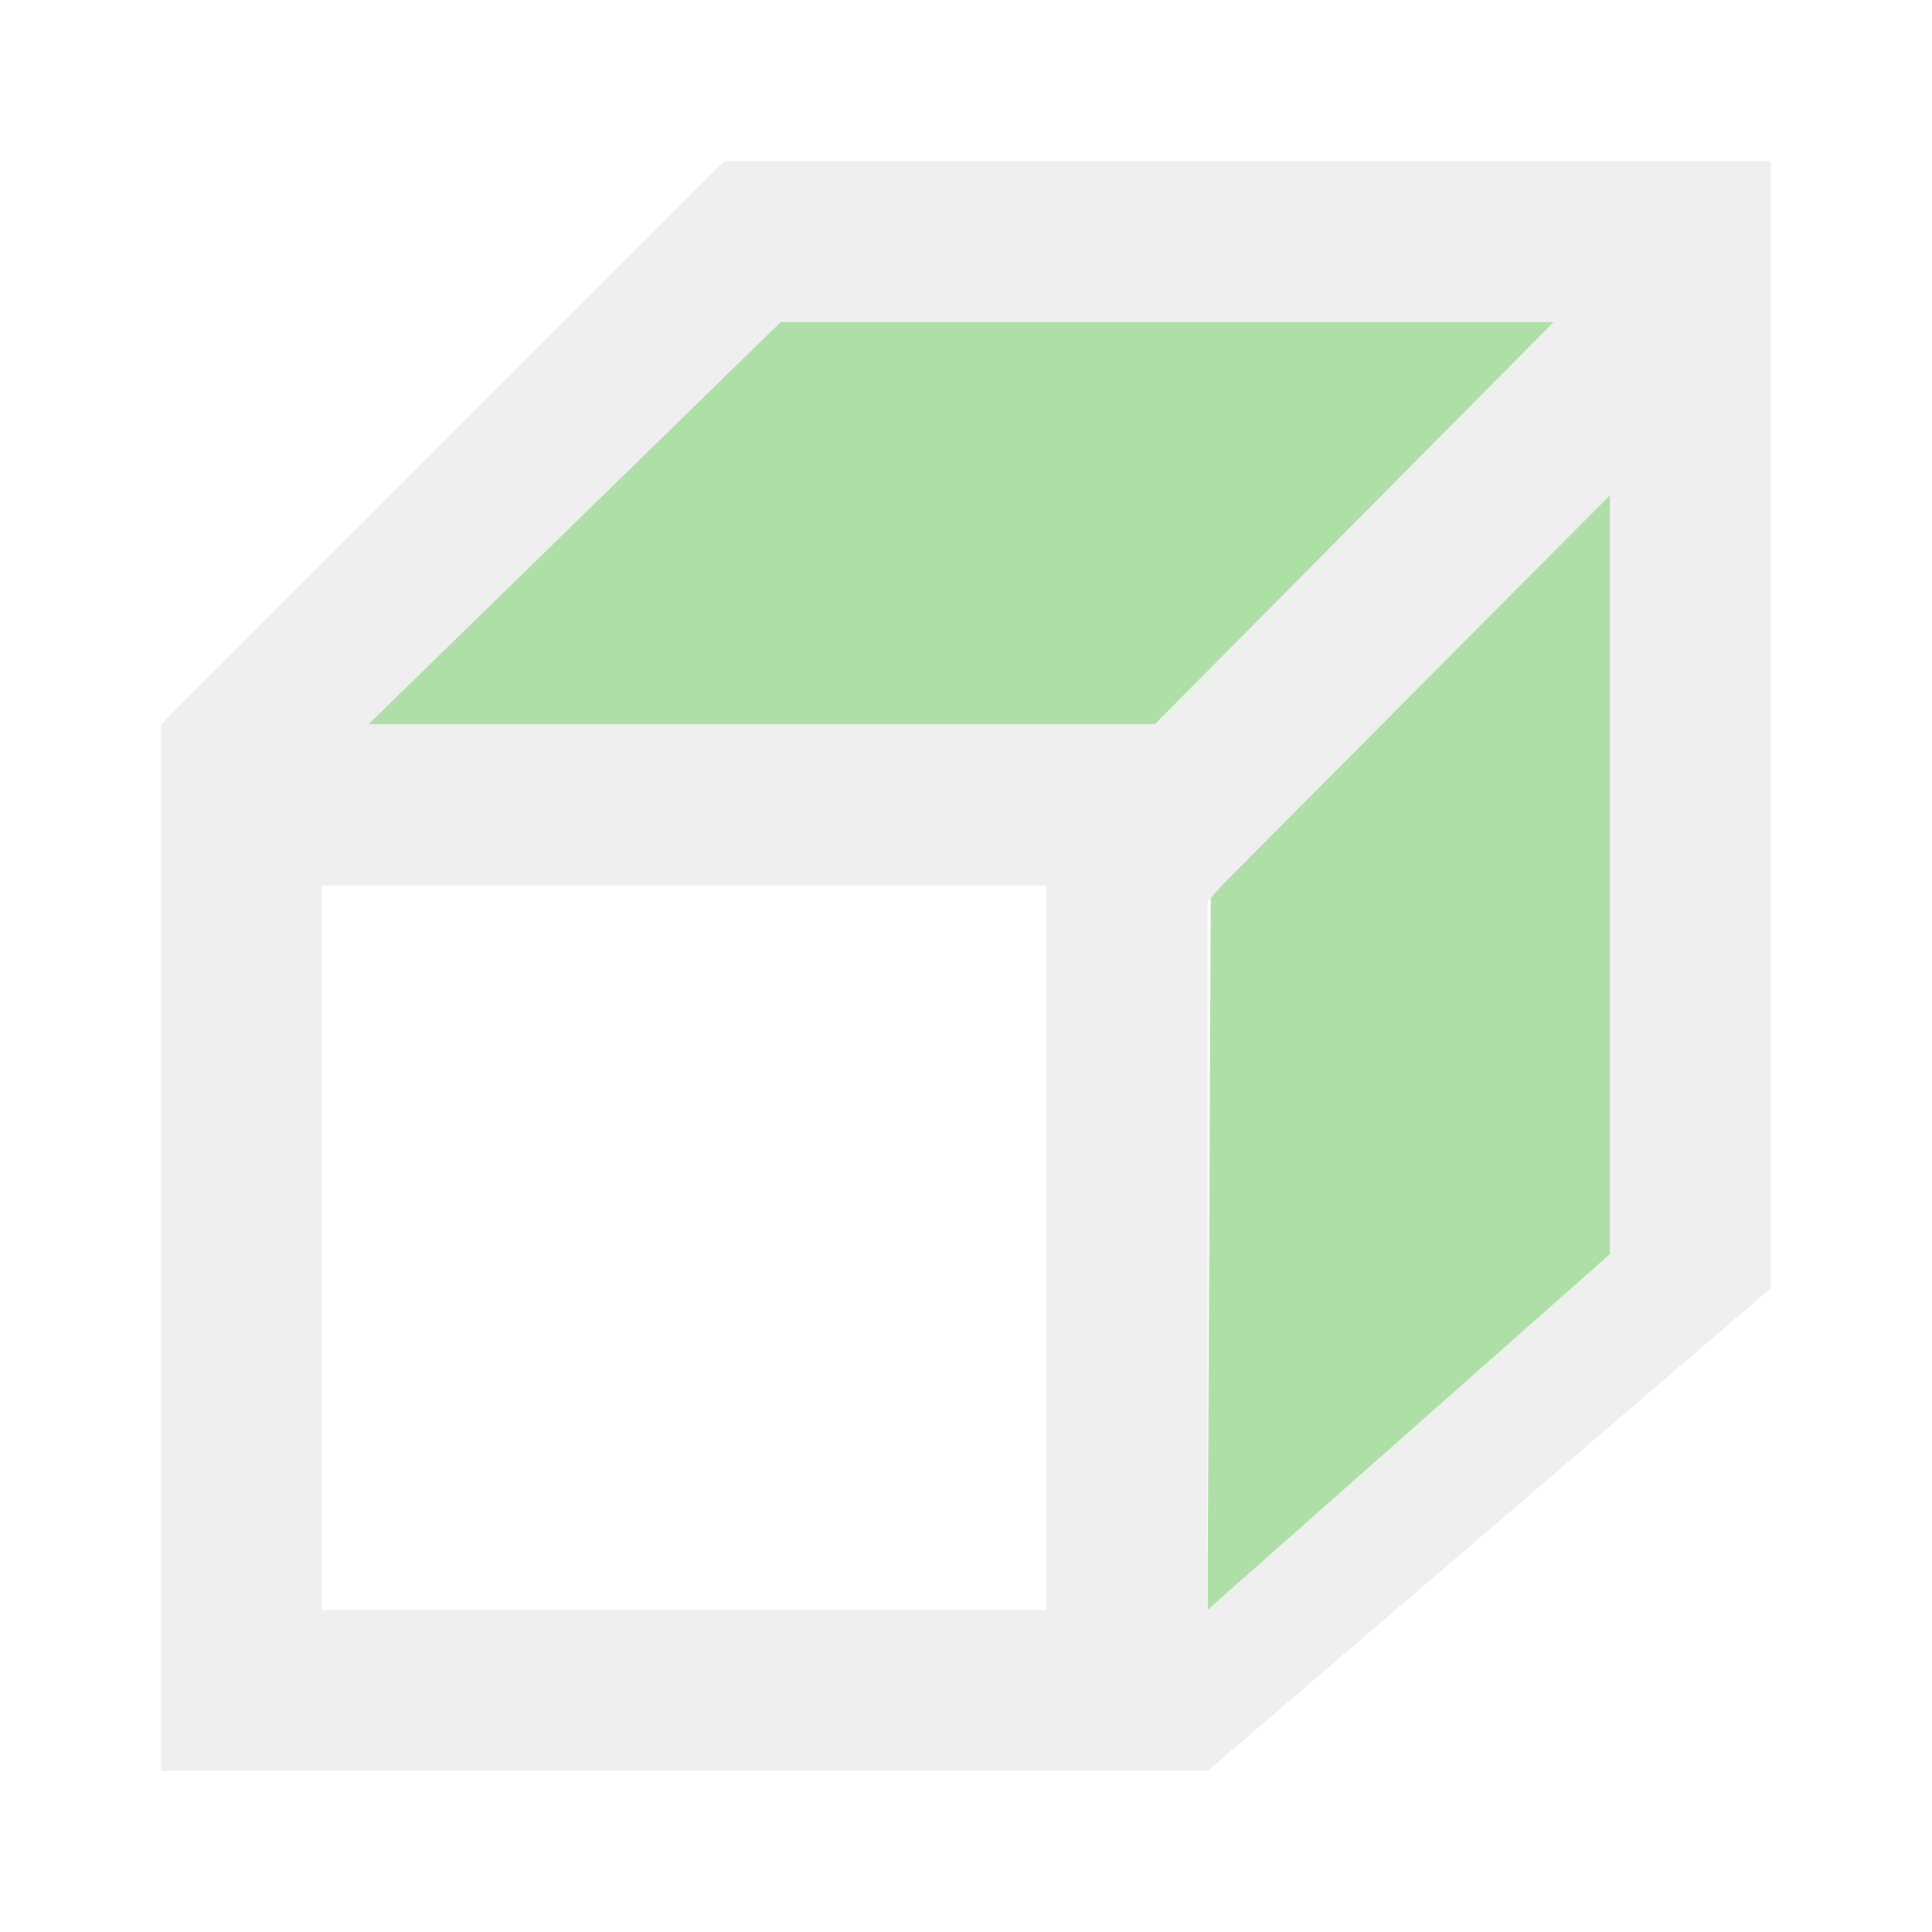
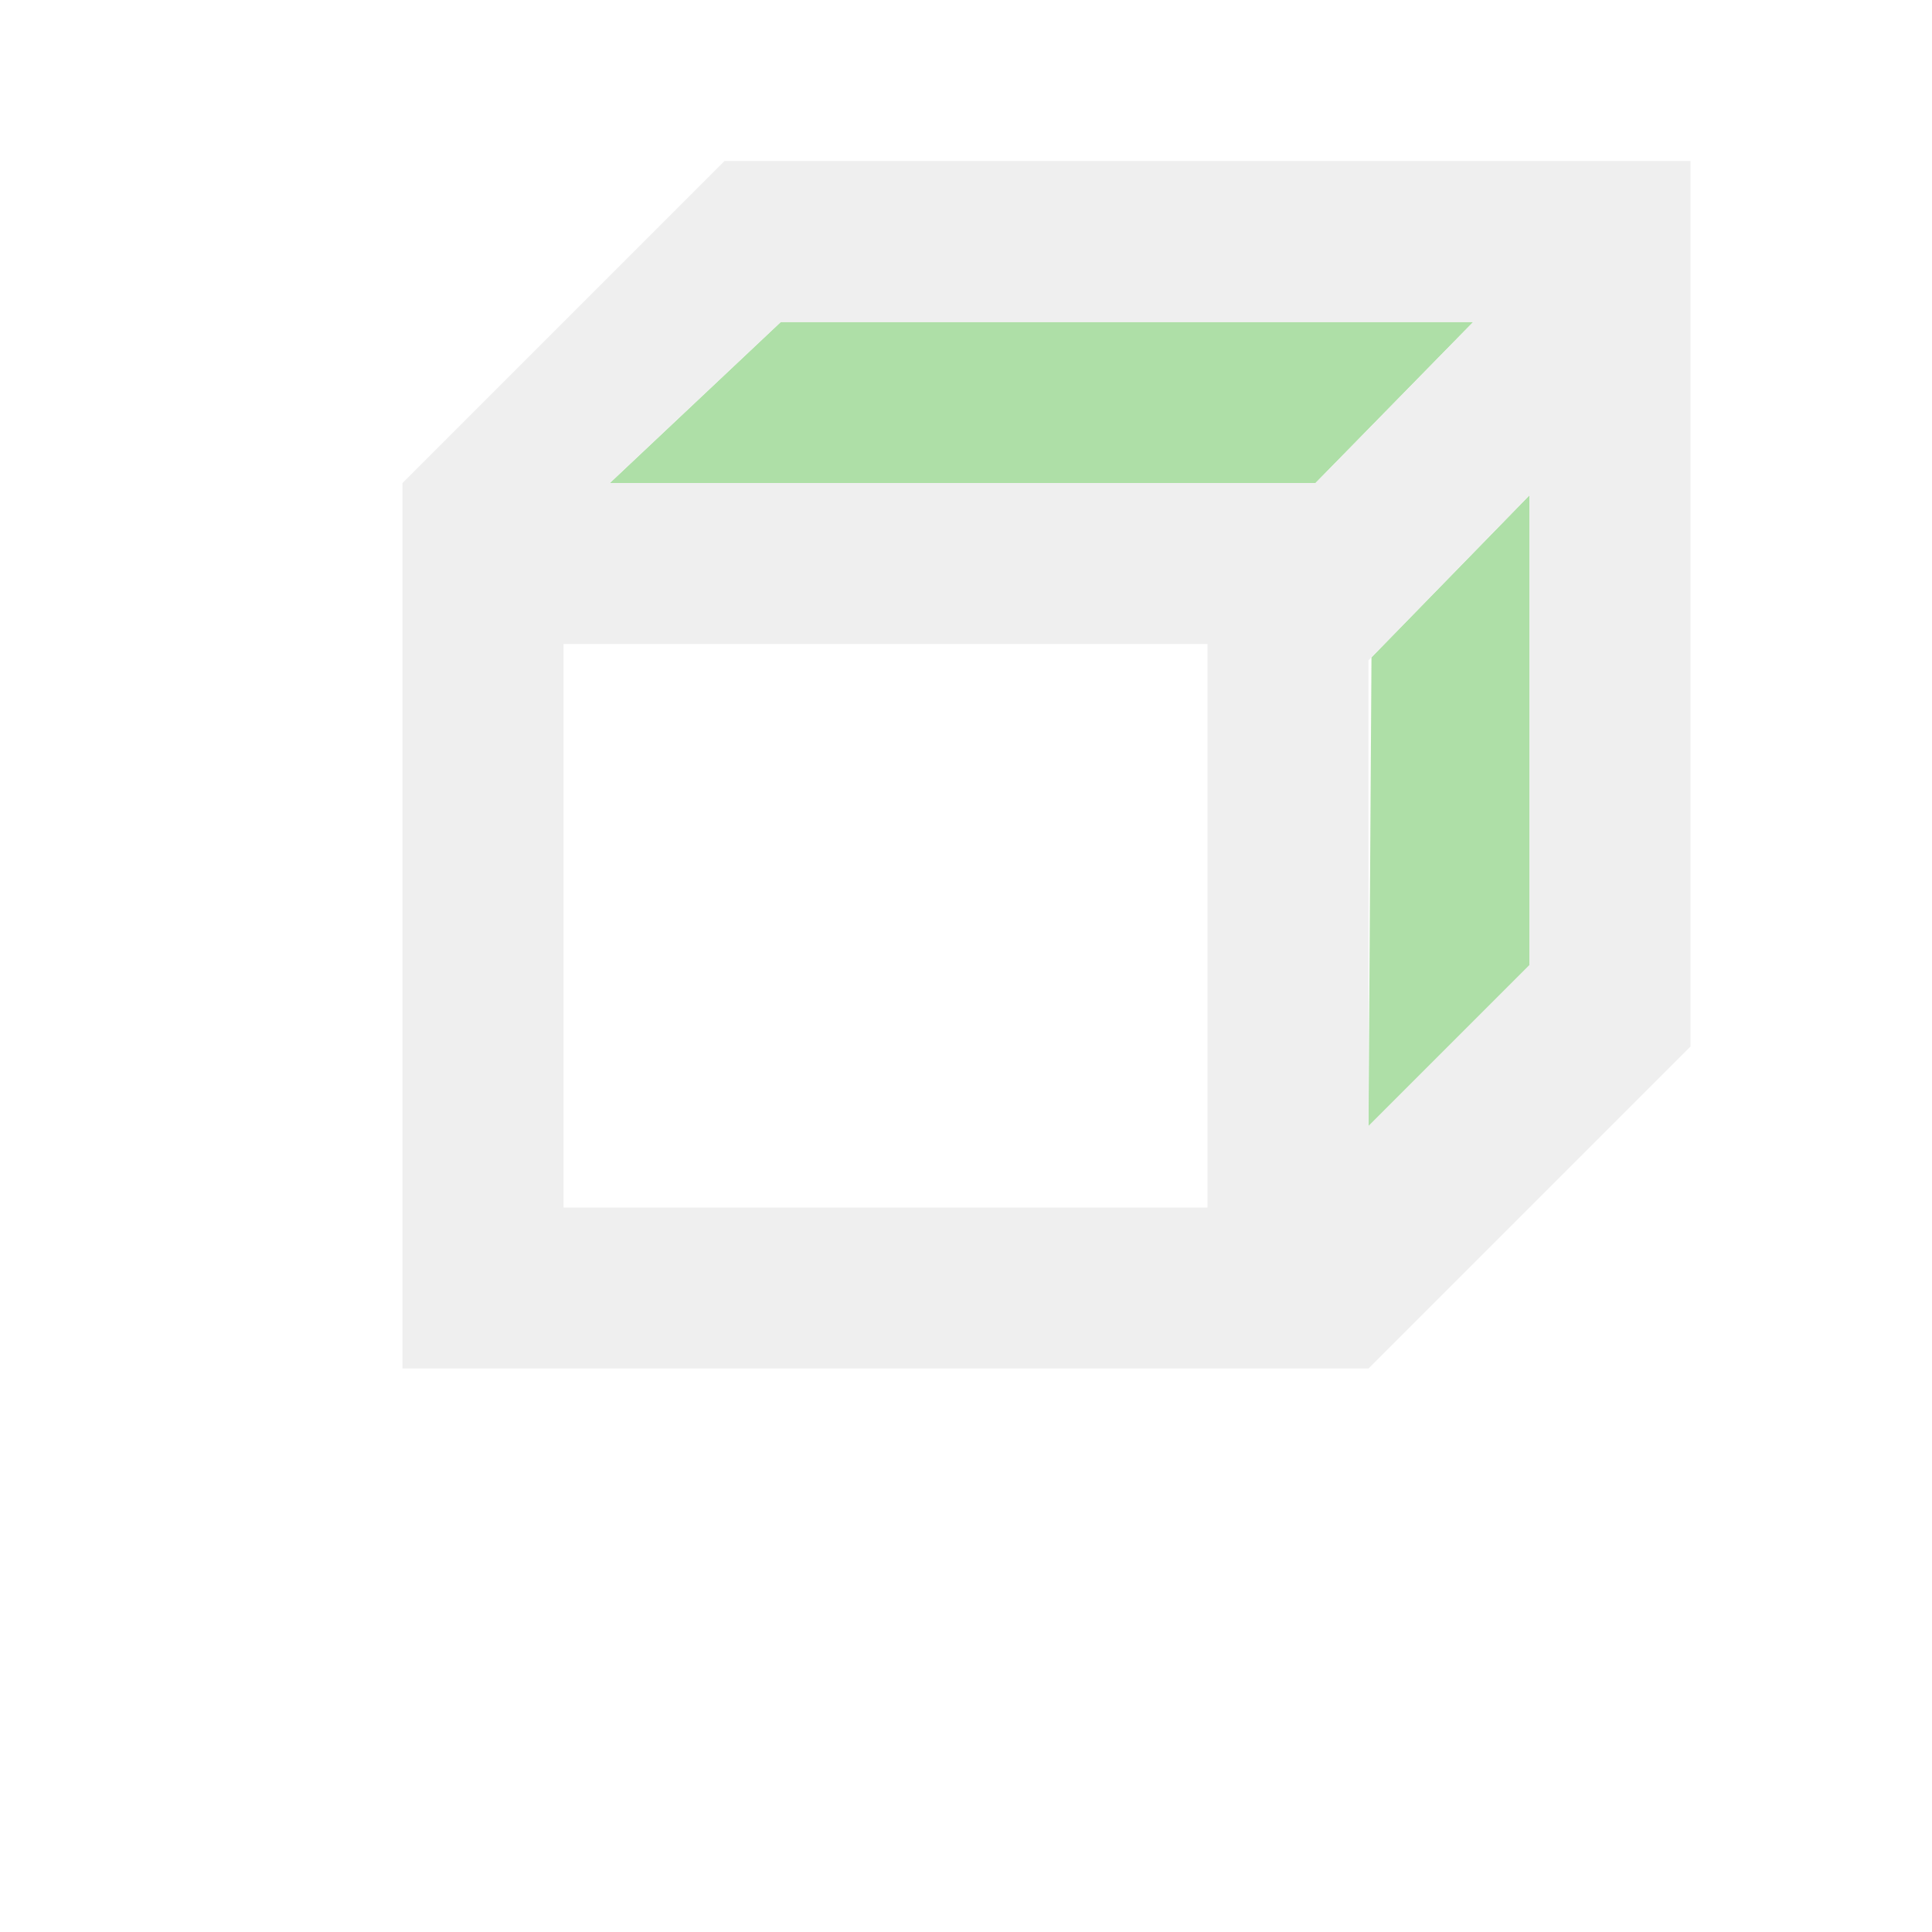
<svg xmlns="http://www.w3.org/2000/svg" viewBox="0 0 24 24">
-   <path d="m9 4-6 5h12.051l-.051 11 5-3v-13z" fill="#18a303" opacity=".35" />
-   <path d="m9 2-7 7v13h13l7-6v-14zm.699 2h9.602l-4.959 5h-9.767zm10.301 2.152v9.426l-5 4.421v-8.797l.178-.203zm-16 4.848h9v9h-9z" fill="#efefef" />
+   <path d="m9.699 4-2.123 2h8.766l1.959-2zm9.301 2.152-1.963 2.014-.037 5.824 2-2z" fill="#18a303" opacity=".35" />
+   <path d="m9 2-4 4v11h12l4-4v-11zm.699 2h8.602l-1.959 2h-8.767zm9.301 2.152v5.837l-2 2v-5.786zm-12 1.848h8v7h-8z" fill="#efefef" />
</svg>
